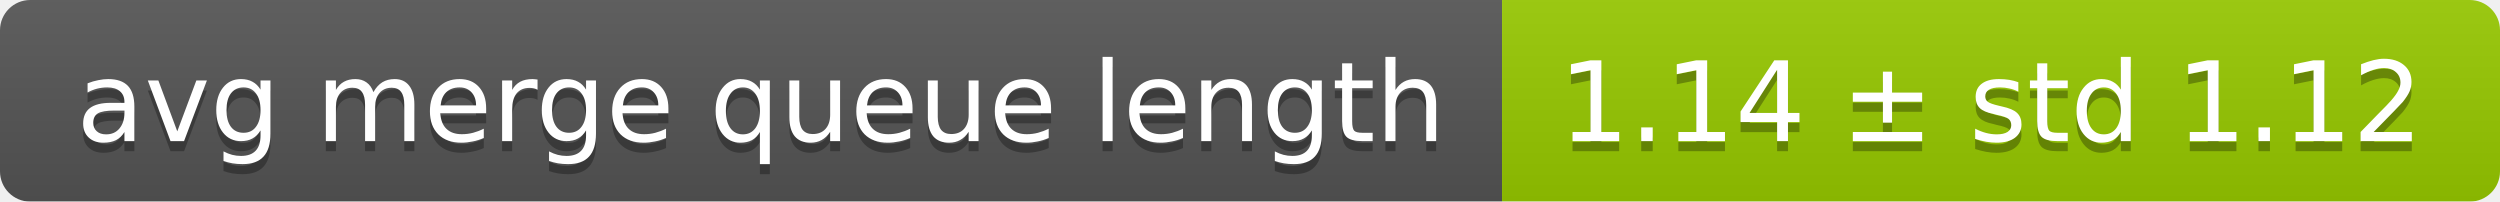
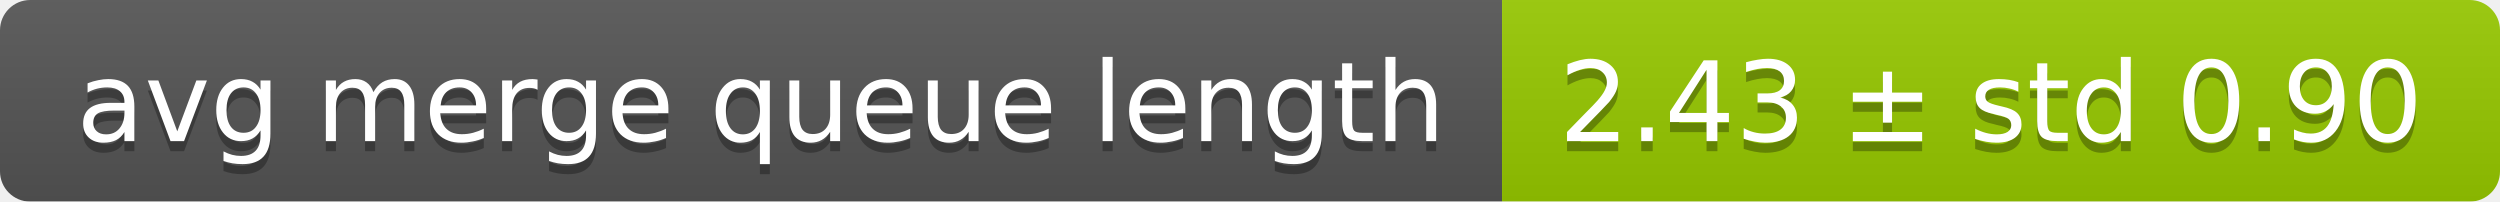
<svg xmlns="http://www.w3.org/2000/svg" width="248" height="20">
  <linearGradient id="smooth" x2="0" y2="100%">
    <stop offset="0" stop-color="#bbb" stop-opacity=".1" />
    <stop offset="1" stop-opacity=".1" />
  </linearGradient>
  <mask id="round">
    <rect width="248" height="20" rx="3" fill="#fff" />
  </mask>
  <g mask="url(#round)">
    <rect width="149" height="20" fill="#555" />
    <rect x="149" width="99" height="20" fill="#97ca00" />
    <rect width="248" height="20" fill="url(#smooth)" />
  </g>
  <g fill="#fff" text-anchor="middle" font-family="DejaVu Sans,Verdana,Geneva,sans-serif" font-size="11">
    <text x="75.5" y="15" fill="#010101" fill-opacity=".3">avg merge queue length</text>
    <text x="75.5" y="14">avg merge queue length</text>
-     <text x="197.5" y="15" fill="#010101" fill-opacity=".3">1.14 ± std 1.12</text>
-     <text x="197.5" y="14">1.14 ± std 1.12</text>
+     <text x="197.5" y="15" fill="#010101" fill-opacity=".3">2.43 ± std 0.90</text>
+     <text x="197.5" y="14">2.43 ± std 0.90</text>
  </g>
</svg>
